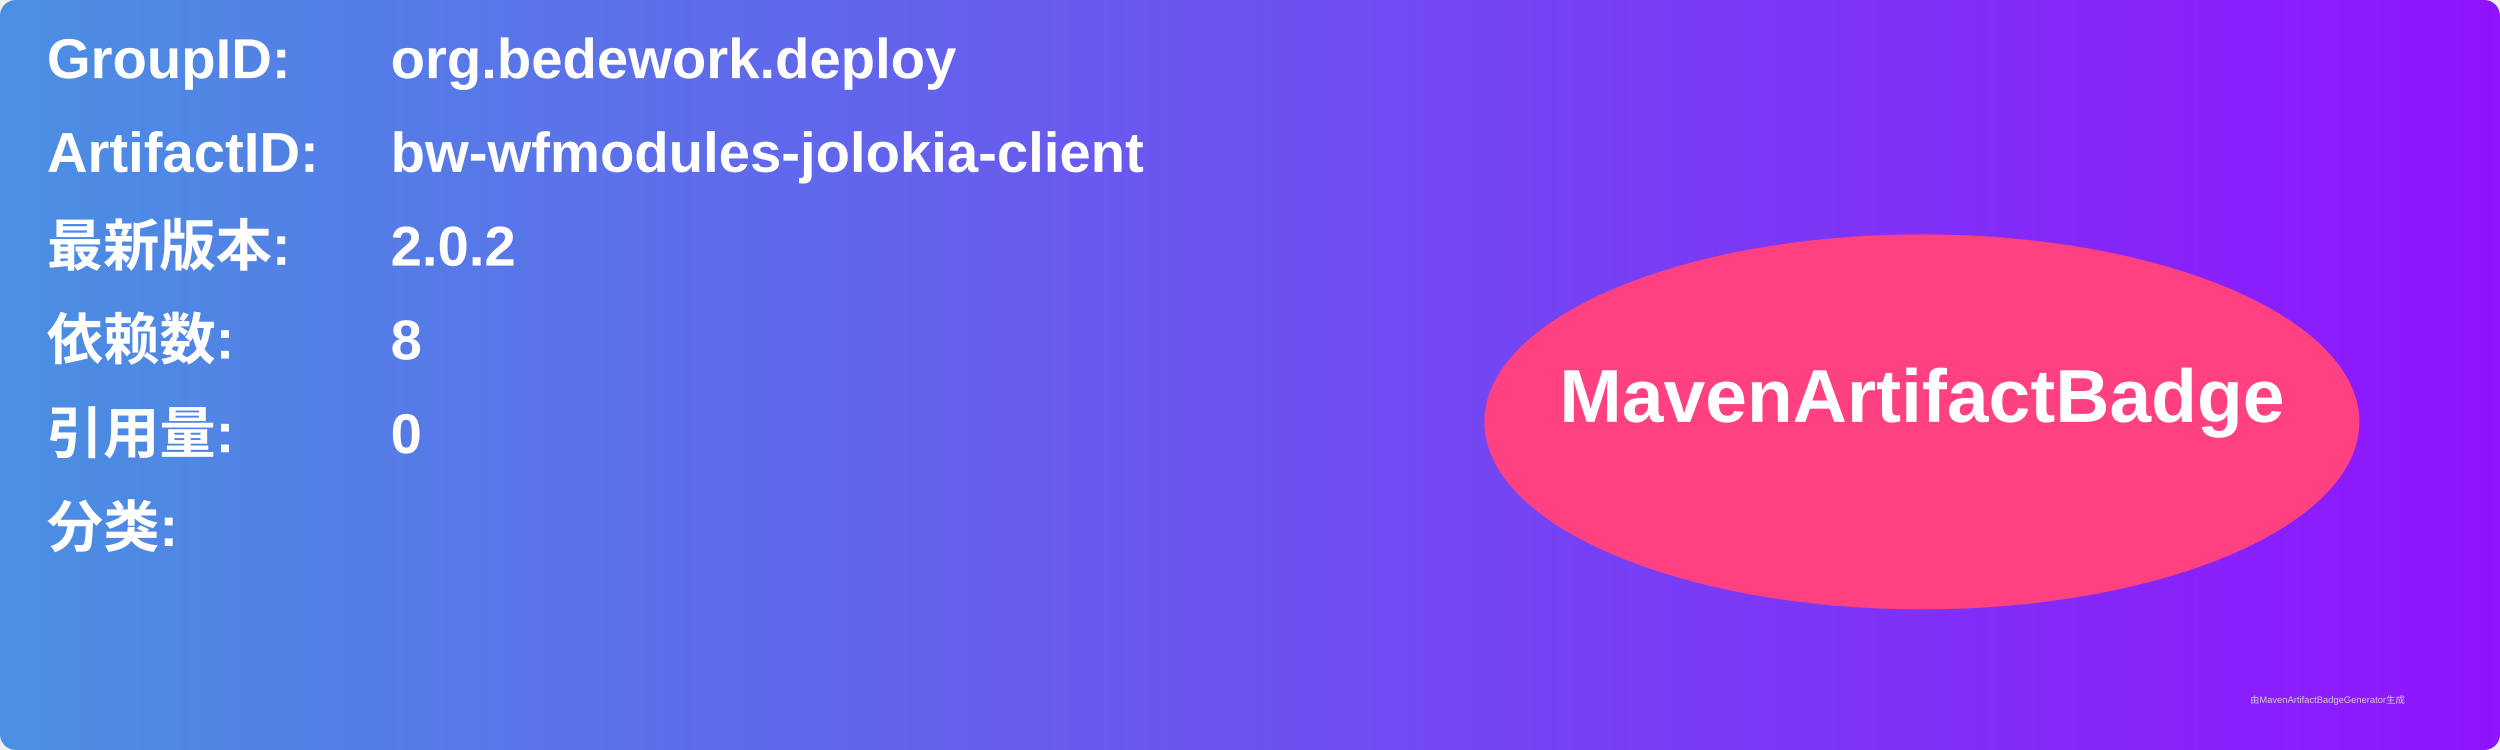
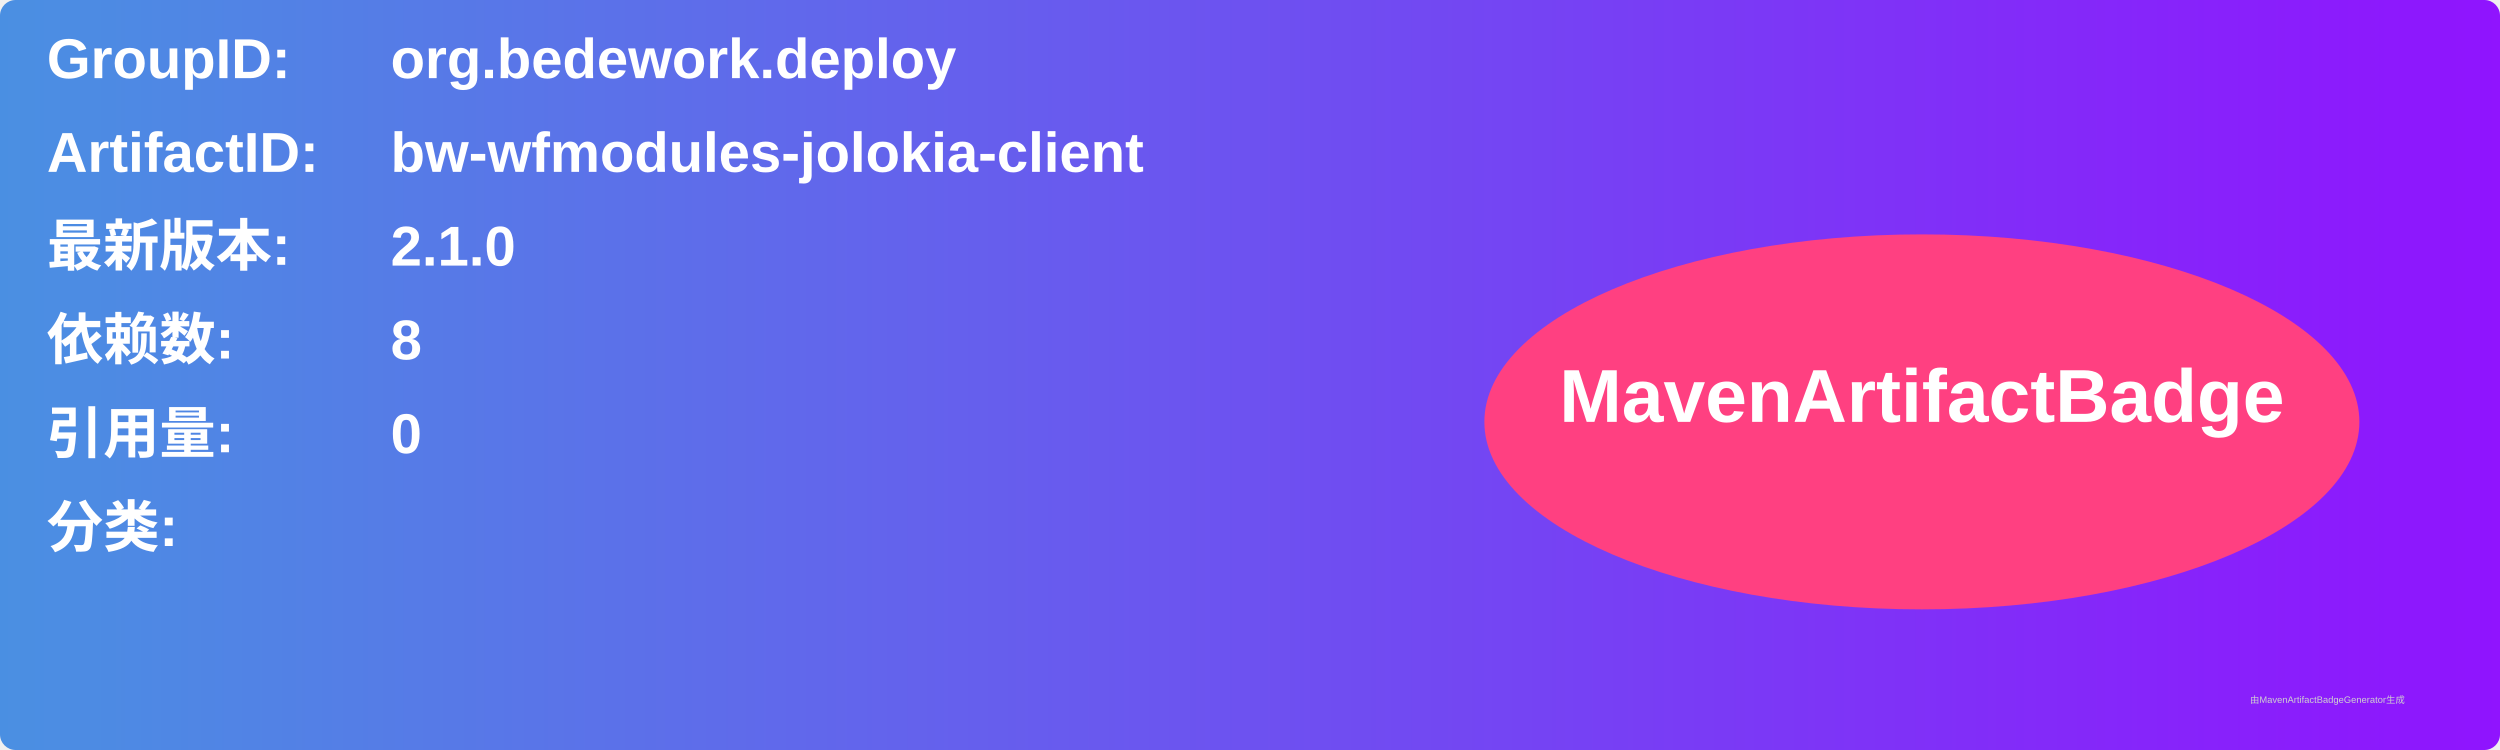
<svg xmlns="http://www.w3.org/2000/svg" width="800" height="240" viewBox="0 0 800 240">
  <linearGradient id="grad" x1="0%" y1="0%" x2="100%" y2="0%">
    <stop offset="0%" stop-color="#4a90e2" />
    <stop offset="100%" stop-color="#9013fe" />
  </linearGradient>
  <rect width="100%" height="100%" rx="5" ry="5" fill="url(#grad)" />
  <g transform="translate(15, 15)">
    <text x="0" y="10" font-family="Arial" font-size="18" fill="white" font-weight="bold" width="260">GroupID:</text>
    <text x="110" y="10" font-family="Arial" font-size="18" fill="white" font-weight="bold" width="460">org.bedework.deploy</text>
    <text x="0" y="40" font-family="Arial" font-size="18" fill="white" font-weight="bold" width="260">ArtifactID:</text>
    <text x="110" y="40" font-family="Arial" font-size="18" fill="white" font-weight="bold" width="460">bw-wfmodules-jolokia-client</text>
    <text x="0" y="70" font-family="Arial" font-size="18" fill="white" font-weight="bold">最新版本:</text>
    <text x="110" y="70" font-family="Arial" font-size="18" fill="white" font-weight="bold">
-       <tspan font-weight="bold">2.0.2</tspan>
+       <tspan font-weight="bold">2.1.0</tspan>
    </text>
    <text x="0" y="100" font-family="Arial" font-size="18" fill="white" font-weight="bold">依赖数: </text>
    <text x="110" y="100" font-family="Arial" font-size="18" fill="white">
      <tspan font-weight="bold">8</tspan>
    </text>
    <text x="0" y="130" font-family="Arial" font-size="18" fill="white" font-weight="bold">引用量: </text>
    <text x="110" y="130" font-family="Arial" font-size="18" fill="white">
      <tspan font-weight="bold">0</tspan>
    </text>
    <text x="0" y="160" font-family="Arial" font-size="18" fill="white" font-weight="bold">分类:</text>
    <text x="10" y="190" font-family="Arial" font-size="10" fill="white">
      <tspan font-weight="bold" />
    </text>
    <ellipse cx="600" cy="120" rx="140" ry="60" fill="#ff4081" />
    <text x="600" y="120" text-anchor="middle" font-family="Arial" font-size="24" fill="white" font-weight="bold">MavenArtifactBadge</text>
  </g>
  <text x="720" y="225" font-family="Arial" font-size="3" fill="#d0d0d0">由MavenArtifactBadgeGenerator生成</text>
</svg>
